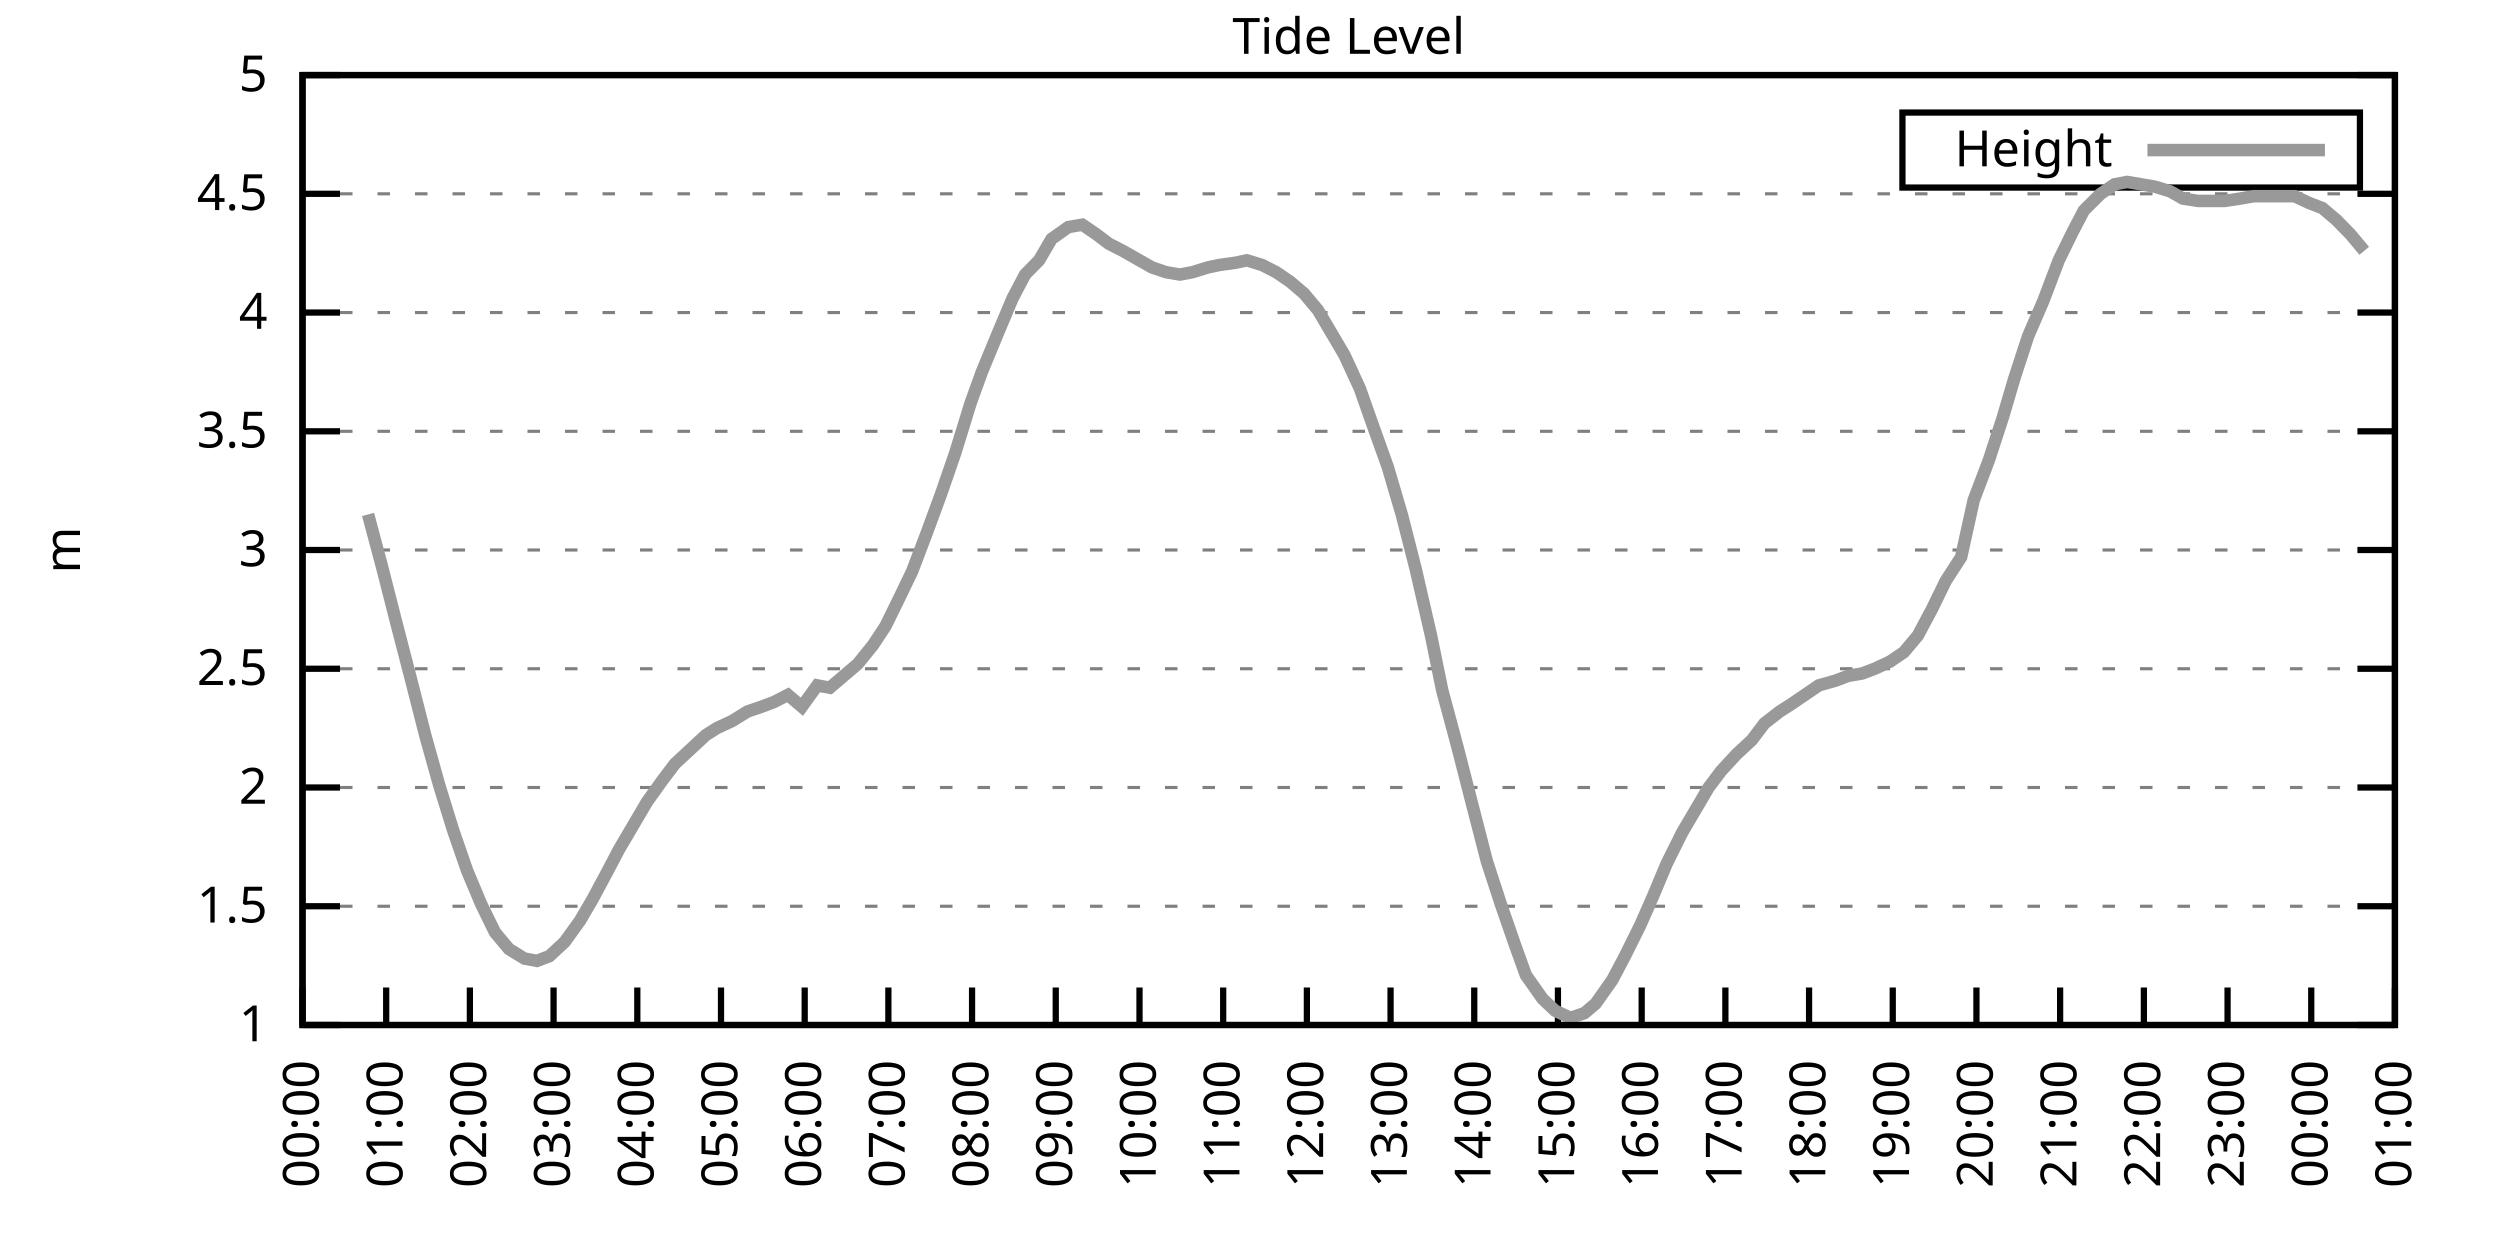
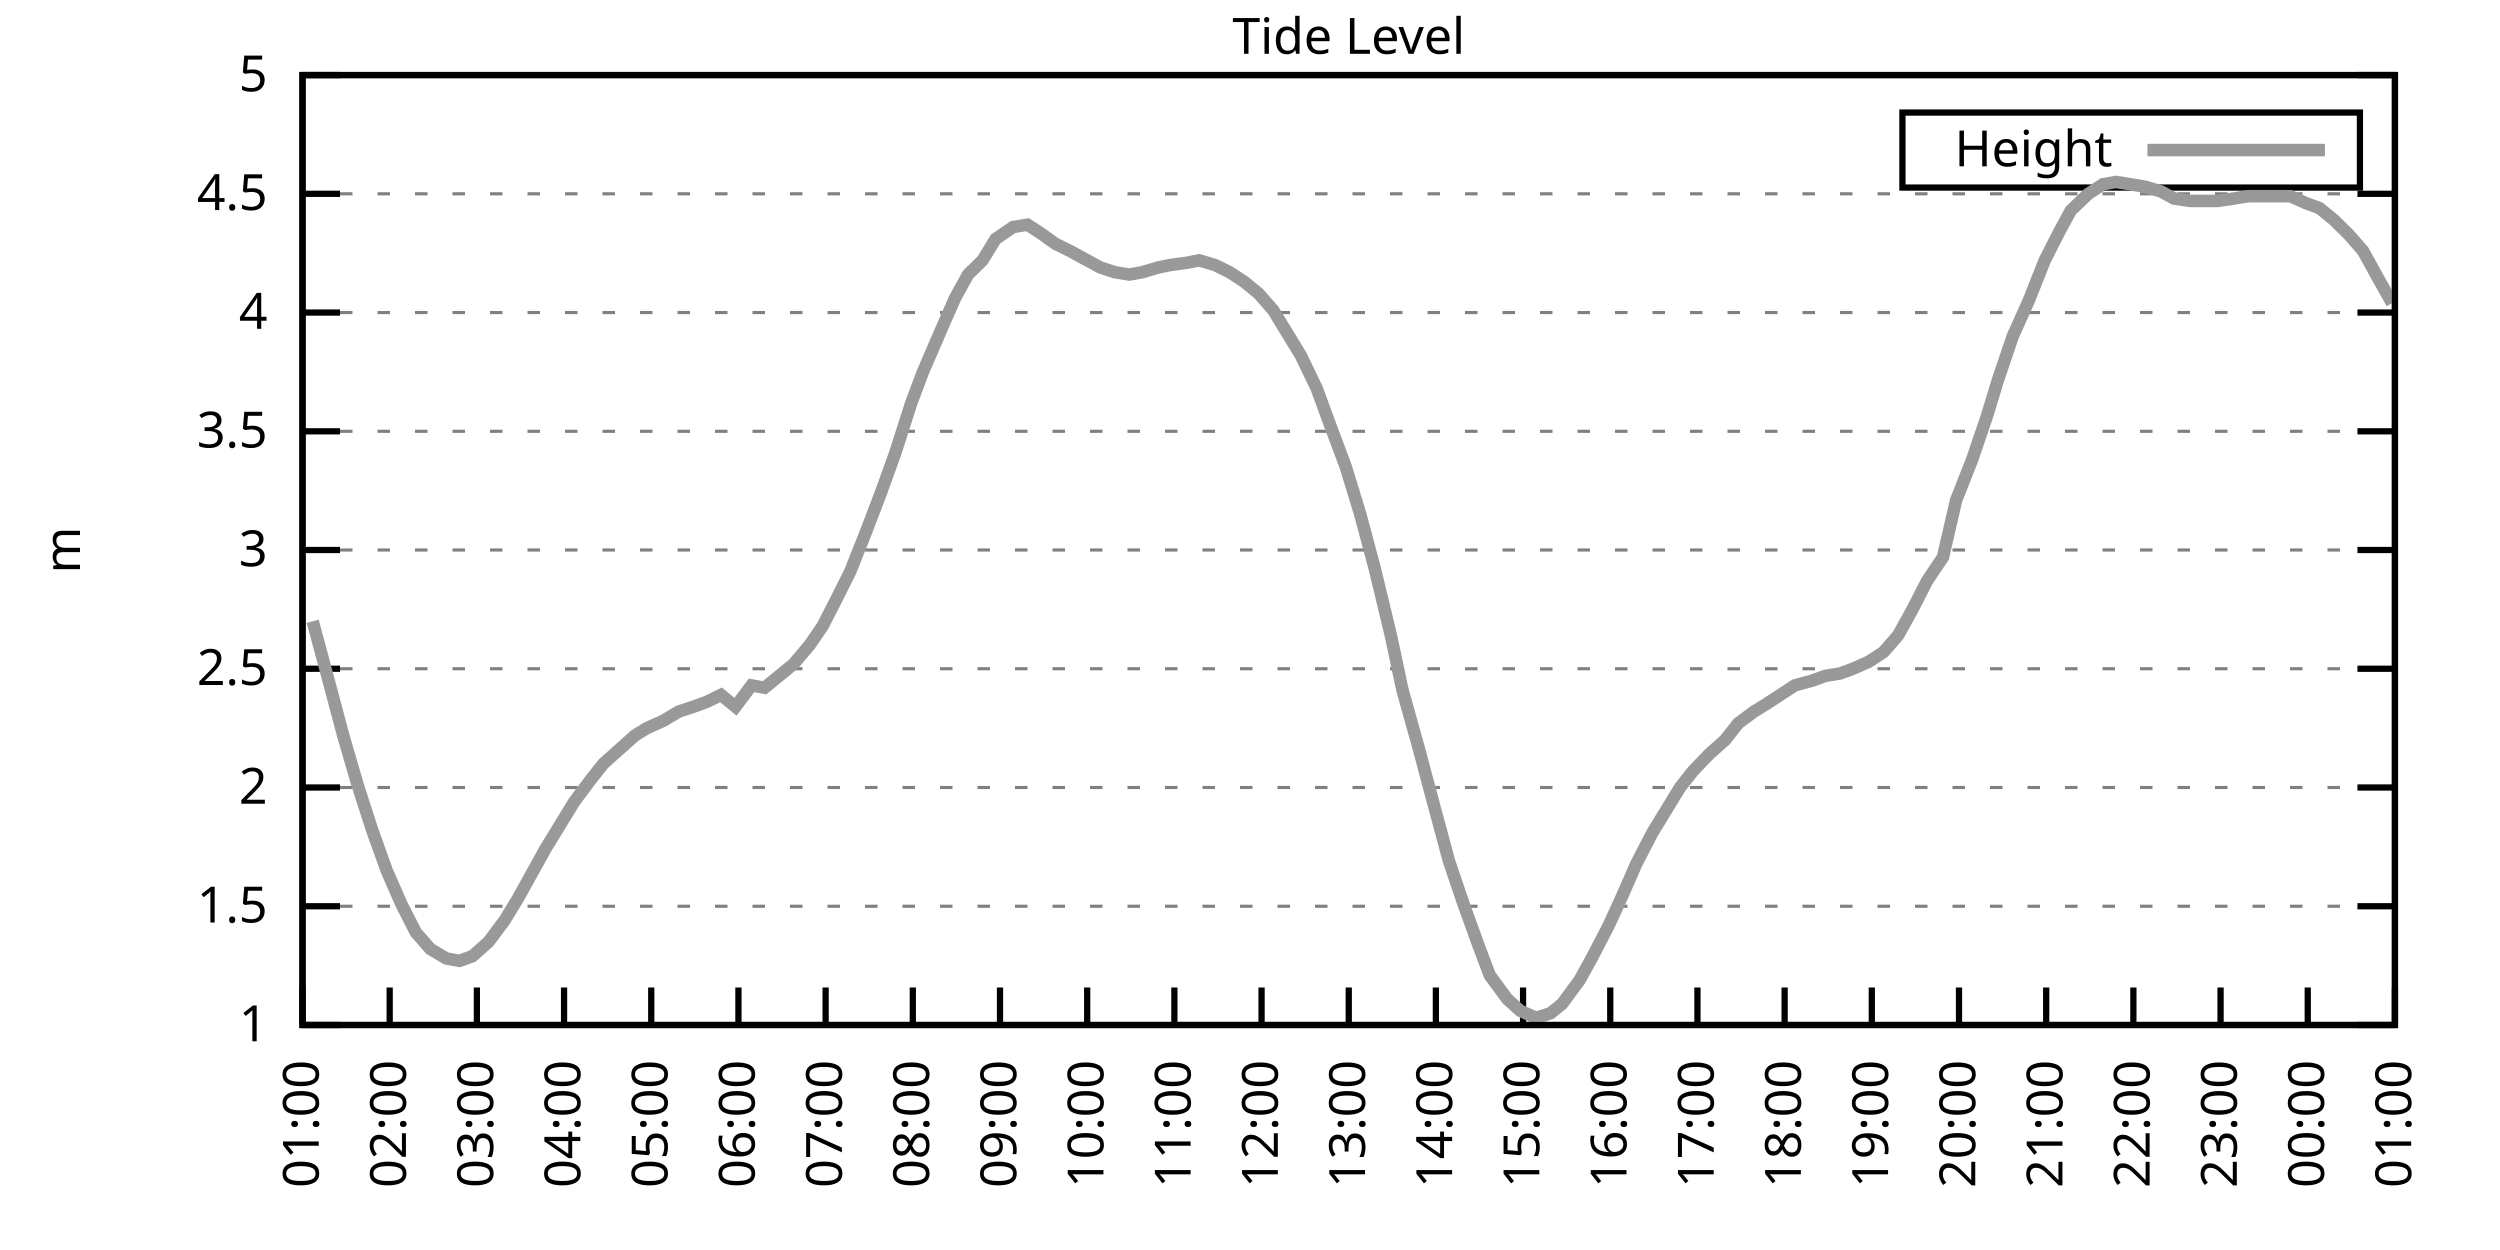
<svg xmlns="http://www.w3.org/2000/svg" xmlns:xlink="http://www.w3.org/1999/xlink" width="400" height="200" viewBox="0 0 400 200">
  <g id="gnuplot_canvas">
    <rect x="0" y="0" width="400" height="200" fill="none" />
    <defs>
      <circle id="gpDot" r="0.5" stroke-width="0.5" stroke="currentColor" />
      <path id="gpPt0" stroke-width="0.333" stroke="currentColor" d="M-1,0 h2 M0,-1 v2" />
      <path id="gpPt1" stroke-width="0.333" stroke="currentColor" d="M-1,-1 L1,1 M1,-1 L-1,1" />
      <path id="gpPt2" stroke-width="0.333" stroke="currentColor" d="M-1,0 L1,0 M0,-1 L0,1 M-1,-1 L1,1 M-1,1 L1,-1" />
      <rect id="gpPt3" stroke-width="0.333" stroke="currentColor" x="-1" y="-1" width="2" height="2" />
      <rect id="gpPt4" stroke-width="0.333" stroke="currentColor" fill="currentColor" x="-1" y="-1" width="2" height="2" />
      <circle id="gpPt5" stroke-width="0.333" stroke="currentColor" cx="0" cy="0" r="1" />
      <use xlink:href="#gpPt5" id="gpPt6" fill="currentColor" stroke="none" />
      <path id="gpPt7" stroke-width="0.333" stroke="currentColor" d="M0,-1.33 L-1.33,0.67 L1.33,0.67 z" />
      <use xlink:href="#gpPt7" id="gpPt8" fill="currentColor" stroke="none" />
      <use xlink:href="#gpPt7" id="gpPt9" stroke="currentColor" transform="rotate(180)" />
      <use xlink:href="#gpPt9" id="gpPt10" fill="currentColor" stroke="none" />
      <use xlink:href="#gpPt3" id="gpPt11" stroke="currentColor" transform="rotate(45)" />
      <use xlink:href="#gpPt11" id="gpPt12" fill="currentColor" stroke="none" />
      <path id="gpPt13" stroke-width="0.333" stroke="currentColor" d="M0,1.330 L1.265,0.411 L0.782,-1.067 L-0.782,-1.076 L-1.265,0.411 z" />
      <use xlink:href="#gpPt13" id="gpPt14" fill="currentColor" stroke="none" />
      <filter id="textbox" filterUnits="objectBoundingBox" x="0" y="0" height="1" width="1">
        <feFlood flood-color="white" flood-opacity="1" result="bgnd" />
        <feComposite in="SourceGraphic" in2="bgnd" operator="atop" />
      </filter>
      <filter id="greybox" filterUnits="objectBoundingBox" x="0" y="0" height="1" width="1">
        <feFlood flood-color="lightgrey" flood-opacity="1" result="grey" />
        <feComposite in="SourceGraphic" in2="grey" operator="atop" />
      </filter>
    </defs>
    <g fill="none" color="white" stroke="currentColor" stroke-width="1.00" stroke-linecap="butt" stroke-linejoin="miter">
</g>
    <g fill="none" color="black" stroke="currentColor" stroke-width="1.00" stroke-linecap="butt" stroke-linejoin="miter">
      <g stroke="none" shape-rendering="crispEdges">
        <polygon fill="rgb(255, 255, 255)" points="48.40,164.00 383.18,164.00 383.18,12.02 48.40,12.02 " />
      </g>
    </g>
    <g fill="none" color="black" stroke="currentColor" stroke-width="1.00" stroke-linecap="butt" stroke-linejoin="miter">
</g>
    <g fill="none" color="black" stroke="black" stroke-width="0.50" stroke-linecap="butt" stroke-linejoin="miter">
</g>
    <g fill="none" color="gray" stroke="currentColor" stroke-width="0.50" stroke-linecap="butt" stroke-linejoin="miter">
      <path stroke="gray" stroke-dasharray="2,4" class="gridline" d="M48.40,164.00 L383.19,164.00  " />
    </g>
    <g fill="none" color="gray" stroke="gray" stroke-width="1.00" stroke-linecap="butt" stroke-linejoin="miter">
</g>
    <g fill="none" color="black" stroke="currentColor" stroke-width="1.00" stroke-linecap="butt" stroke-linejoin="miter">
      <path stroke="black" d="M48.40,164.00 L54.40,164.00 M383.19,164.00 L377.19,164.00  " />
      <g transform="translate(42.80,166.60)" stroke="none" fill="black" font-family="Sans" font-size="8.00" text-anchor="end">
        <text>
          <tspan font-family="Sans"> 1</tspan>
        </text>
      </g>
    </g>
    <g fill="none" color="black" stroke="currentColor" stroke-width="1.00" stroke-linecap="butt" stroke-linejoin="miter">
</g>
    <g fill="none" color="black" stroke="black" stroke-width="0.50" stroke-linecap="butt" stroke-linejoin="miter">
</g>
    <g fill="none" color="gray" stroke="currentColor" stroke-width="0.50" stroke-linecap="butt" stroke-linejoin="miter">
      <path stroke="gray" stroke-dasharray="2,4" class="gridline" d="M48.40,145.00 L383.19,145.00  " />
    </g>
    <g fill="none" color="gray" stroke="gray" stroke-width="1.00" stroke-linecap="butt" stroke-linejoin="miter">
</g>
    <g fill="none" color="black" stroke="currentColor" stroke-width="1.00" stroke-linecap="butt" stroke-linejoin="miter">
      <path stroke="black" d="M48.40,145.00 L54.40,145.00 M383.19,145.00 L377.19,145.00  " />
      <g transform="translate(42.80,147.60)" stroke="none" fill="black" font-family="Sans" font-size="8.00" text-anchor="end">
        <text>
          <tspan font-family="Sans"> 1.5</tspan>
        </text>
      </g>
    </g>
    <g fill="none" color="black" stroke="currentColor" stroke-width="1.00" stroke-linecap="butt" stroke-linejoin="miter">
</g>
    <g fill="none" color="black" stroke="black" stroke-width="0.50" stroke-linecap="butt" stroke-linejoin="miter">
</g>
    <g fill="none" color="gray" stroke="currentColor" stroke-width="0.50" stroke-linecap="butt" stroke-linejoin="miter">
      <path stroke="gray" stroke-dasharray="2,4" class="gridline" d="M48.40,126.00 L383.19,126.00  " />
    </g>
    <g fill="none" color="gray" stroke="gray" stroke-width="1.00" stroke-linecap="butt" stroke-linejoin="miter">
</g>
    <g fill="none" color="black" stroke="currentColor" stroke-width="1.00" stroke-linecap="butt" stroke-linejoin="miter">
      <path stroke="black" d="M48.40,126.00 L54.40,126.00 M383.19,126.00 L377.19,126.00  " />
      <g transform="translate(42.80,128.60)" stroke="none" fill="black" font-family="Sans" font-size="8.00" text-anchor="end">
        <text>
          <tspan font-family="Sans"> 2</tspan>
        </text>
      </g>
    </g>
    <g fill="none" color="black" stroke="currentColor" stroke-width="1.00" stroke-linecap="butt" stroke-linejoin="miter">
</g>
    <g fill="none" color="black" stroke="black" stroke-width="0.50" stroke-linecap="butt" stroke-linejoin="miter">
</g>
    <g fill="none" color="gray" stroke="currentColor" stroke-width="0.50" stroke-linecap="butt" stroke-linejoin="miter">
      <path stroke="gray" stroke-dasharray="2,4" class="gridline" d="M48.40,107.00 L383.19,107.00  " />
    </g>
    <g fill="none" color="gray" stroke="gray" stroke-width="1.00" stroke-linecap="butt" stroke-linejoin="miter">
</g>
    <g fill="none" color="black" stroke="currentColor" stroke-width="1.00" stroke-linecap="butt" stroke-linejoin="miter">
      <path stroke="black" d="M48.40,107.00 L54.40,107.00 M383.19,107.00 L377.19,107.00  " />
      <g transform="translate(42.80,109.60)" stroke="none" fill="black" font-family="Sans" font-size="8.00" text-anchor="end">
        <text>
          <tspan font-family="Sans"> 2.5</tspan>
        </text>
      </g>
    </g>
    <g fill="none" color="black" stroke="currentColor" stroke-width="1.00" stroke-linecap="butt" stroke-linejoin="miter">
</g>
    <g fill="none" color="black" stroke="black" stroke-width="0.50" stroke-linecap="butt" stroke-linejoin="miter">
</g>
    <g fill="none" color="gray" stroke="currentColor" stroke-width="0.50" stroke-linecap="butt" stroke-linejoin="miter">
      <path stroke="gray" stroke-dasharray="2,4" class="gridline" d="M48.40,88.00 L383.19,88.00  " />
    </g>
    <g fill="none" color="gray" stroke="gray" stroke-width="1.00" stroke-linecap="butt" stroke-linejoin="miter">
</g>
    <g fill="none" color="black" stroke="currentColor" stroke-width="1.00" stroke-linecap="butt" stroke-linejoin="miter">
      <path stroke="black" d="M48.40,88.00 L54.40,88.00 M383.19,88.00 L377.19,88.00  " />
      <g transform="translate(42.80,90.60)" stroke="none" fill="black" font-family="Sans" font-size="8.00" text-anchor="end">
        <text>
          <tspan font-family="Sans"> 3</tspan>
        </text>
      </g>
    </g>
    <g fill="none" color="black" stroke="currentColor" stroke-width="1.00" stroke-linecap="butt" stroke-linejoin="miter">
</g>
    <g fill="none" color="black" stroke="black" stroke-width="0.50" stroke-linecap="butt" stroke-linejoin="miter">
</g>
    <g fill="none" color="gray" stroke="currentColor" stroke-width="0.50" stroke-linecap="butt" stroke-linejoin="miter">
      <path stroke="gray" stroke-dasharray="2,4" class="gridline" d="M48.40,69.01 L383.19,69.01  " />
    </g>
    <g fill="none" color="gray" stroke="gray" stroke-width="1.00" stroke-linecap="butt" stroke-linejoin="miter">
</g>
    <g fill="none" color="black" stroke="currentColor" stroke-width="1.00" stroke-linecap="butt" stroke-linejoin="miter">
      <path stroke="black" d="M48.40,69.01 L54.40,69.01 M383.19,69.01 L377.19,69.01  " />
      <g transform="translate(42.80,71.61)" stroke="none" fill="black" font-family="Sans" font-size="8.00" text-anchor="end">
        <text>
          <tspan font-family="Sans"> 3.5</tspan>
        </text>
      </g>
    </g>
    <g fill="none" color="black" stroke="currentColor" stroke-width="1.00" stroke-linecap="butt" stroke-linejoin="miter">
</g>
    <g fill="none" color="black" stroke="black" stroke-width="0.50" stroke-linecap="butt" stroke-linejoin="miter">
</g>
    <g fill="none" color="gray" stroke="currentColor" stroke-width="0.50" stroke-linecap="butt" stroke-linejoin="miter">
      <path stroke="gray" stroke-dasharray="2,4" class="gridline" d="M48.40,50.01 L383.19,50.01  " />
    </g>
    <g fill="none" color="gray" stroke="gray" stroke-width="1.00" stroke-linecap="butt" stroke-linejoin="miter">
</g>
    <g fill="none" color="black" stroke="currentColor" stroke-width="1.00" stroke-linecap="butt" stroke-linejoin="miter">
      <path stroke="black" d="M48.40,50.01 L54.40,50.01 M383.19,50.01 L377.19,50.01  " />
      <g transform="translate(42.80,52.61)" stroke="none" fill="black" font-family="Sans" font-size="8.00" text-anchor="end">
        <text>
          <tspan font-family="Sans"> 4</tspan>
        </text>
      </g>
    </g>
    <g fill="none" color="black" stroke="currentColor" stroke-width="1.00" stroke-linecap="butt" stroke-linejoin="miter">
</g>
    <g fill="none" color="black" stroke="black" stroke-width="0.50" stroke-linecap="butt" stroke-linejoin="miter">
</g>
    <g fill="none" color="gray" stroke="currentColor" stroke-width="0.50" stroke-linecap="butt" stroke-linejoin="miter">
      <path stroke="gray" stroke-dasharray="2,4" class="gridline" d="M48.40,31.01 L383.19,31.01  " />
    </g>
    <g fill="none" color="gray" stroke="gray" stroke-width="1.00" stroke-linecap="butt" stroke-linejoin="miter">
</g>
    <g fill="none" color="black" stroke="currentColor" stroke-width="1.00" stroke-linecap="butt" stroke-linejoin="miter">
      <path stroke="black" d="M48.40,31.01 L54.40,31.01 M383.19,31.01 L377.19,31.01  " />
      <g transform="translate(42.80,33.61)" stroke="none" fill="black" font-family="Sans" font-size="8.00" text-anchor="end">
        <text>
          <tspan font-family="Sans"> 4.5</tspan>
        </text>
      </g>
    </g>
    <g fill="none" color="black" stroke="currentColor" stroke-width="1.00" stroke-linecap="butt" stroke-linejoin="miter">
</g>
    <g fill="none" color="black" stroke="black" stroke-width="0.50" stroke-linecap="butt" stroke-linejoin="miter">
</g>
    <g fill="none" color="gray" stroke="currentColor" stroke-width="0.50" stroke-linecap="butt" stroke-linejoin="miter">
      <path stroke="gray" stroke-dasharray="2,4" class="gridline" d="M48.40,12.01 L383.19,12.01  " />
    </g>
    <g fill="none" color="gray" stroke="gray" stroke-width="1.00" stroke-linecap="butt" stroke-linejoin="miter">
</g>
    <g fill="none" color="black" stroke="currentColor" stroke-width="1.00" stroke-linecap="butt" stroke-linejoin="miter">
      <path stroke="black" d="M48.40,12.01 L54.40,12.01 M383.19,12.01 L377.19,12.01  " />
      <g transform="translate(42.80,14.61)" stroke="none" fill="black" font-family="Sans" font-size="8.00" text-anchor="end">
        <text>
          <tspan font-family="Sans"> 5</tspan>
        </text>
      </g>
    </g>
    <g fill="none" color="black" stroke="currentColor" stroke-width="1.00" stroke-linecap="butt" stroke-linejoin="miter">
      <path stroke="black" d="M48.40,164.00 L48.40,158.00  " />
      <g transform="translate(51.00,169.60) rotate(270.00)" stroke="none" fill="black" font-family="Sans" font-size="8.00" text-anchor="end">
        <text>
-           <tspan font-family="Sans">00:00</tspan>
-         </text>
-       </g>
-     </g>
-     <g fill="none" color="black" stroke="currentColor" stroke-width="1.00" stroke-linecap="butt" stroke-linejoin="miter">
-       <path stroke="black" d="M61.79,164.00 L61.79,158.00  " />
-       <g transform="translate(64.39,169.60) rotate(270.00)" stroke="none" fill="black" font-family="Sans" font-size="8.00" text-anchor="end">
-         <text>
          <tspan font-family="Sans">01:00</tspan>
        </text>
      </g>
    </g>
    <g fill="none" color="black" stroke="currentColor" stroke-width="1.00" stroke-linecap="butt" stroke-linejoin="miter">
-       <path stroke="black" d="M75.18,164.00 L75.18,158.00  " />
-       <g transform="translate(77.78,169.60) rotate(270.00)" stroke="none" fill="black" font-family="Sans" font-size="8.00" text-anchor="end">
+       <path stroke="black" d="M62.35,164.00 L62.35,158.00  " />
+       <g transform="translate(64.95,169.60) rotate(270.00)" stroke="none" fill="black" font-family="Sans" font-size="8.00" text-anchor="end">
        <text>
          <tspan font-family="Sans">02:00</tspan>
        </text>
      </g>
    </g>
    <g fill="none" color="black" stroke="currentColor" stroke-width="1.00" stroke-linecap="butt" stroke-linejoin="miter">
-       <path stroke="black" d="M88.57,164.00 L88.57,158.00  " />
-       <g transform="translate(91.17,169.60) rotate(270.00)" stroke="none" fill="black" font-family="Sans" font-size="8.00" text-anchor="end">
+       <path stroke="black" d="M76.30,164.00 L76.30,158.00  " />
+       <g transform="translate(78.90,169.60) rotate(270.00)" stroke="none" fill="black" font-family="Sans" font-size="8.00" text-anchor="end">
        <text>
          <tspan font-family="Sans">03:00</tspan>
        </text>
      </g>
    </g>
    <g fill="none" color="black" stroke="currentColor" stroke-width="1.00" stroke-linecap="butt" stroke-linejoin="miter">
-       <path stroke="black" d="M101.97,164.00 L101.97,158.00  " />
-       <g transform="translate(104.57,169.60) rotate(270.00)" stroke="none" fill="black" font-family="Sans" font-size="8.00" text-anchor="end">
+       <path stroke="black" d="M90.25,164.00 L90.25,158.00  " />
+       <g transform="translate(92.85,169.60) rotate(270.00)" stroke="none" fill="black" font-family="Sans" font-size="8.00" text-anchor="end">
        <text>
          <tspan font-family="Sans">04:00</tspan>
        </text>
      </g>
    </g>
    <g fill="none" color="black" stroke="currentColor" stroke-width="1.00" stroke-linecap="butt" stroke-linejoin="miter">
-       <path stroke="black" d="M115.36,164.00 L115.36,158.00  " />
-       <g transform="translate(117.96,169.60) rotate(270.00)" stroke="none" fill="black" font-family="Sans" font-size="8.00" text-anchor="end">
+       <path stroke="black" d="M104.20,164.00 L104.20,158.00  " />
+       <g transform="translate(106.80,169.60) rotate(270.00)" stroke="none" fill="black" font-family="Sans" font-size="8.00" text-anchor="end">
        <text>
          <tspan font-family="Sans">05:00</tspan>
        </text>
      </g>
    </g>
    <g fill="none" color="black" stroke="currentColor" stroke-width="1.00" stroke-linecap="butt" stroke-linejoin="miter">
-       <path stroke="black" d="M128.75,164.00 L128.75,158.00  " />
-       <g transform="translate(131.35,169.60) rotate(270.00)" stroke="none" fill="black" font-family="Sans" font-size="8.00" text-anchor="end">
+       <path stroke="black" d="M118.15,164.00 L118.15,158.00  " />
+       <g transform="translate(120.75,169.60) rotate(270.00)" stroke="none" fill="black" font-family="Sans" font-size="8.00" text-anchor="end">
        <text>
          <tspan font-family="Sans">06:00</tspan>
        </text>
      </g>
    </g>
    <g fill="none" color="black" stroke="currentColor" stroke-width="1.00" stroke-linecap="butt" stroke-linejoin="miter">
-       <path stroke="black" d="M142.14,164.00 L142.14,158.00  " />
-       <g transform="translate(144.74,169.60) rotate(270.00)" stroke="none" fill="black" font-family="Sans" font-size="8.00" text-anchor="end">
+       <path stroke="black" d="M132.10,164.00 L132.10,158.00  " />
+       <g transform="translate(134.70,169.60) rotate(270.00)" stroke="none" fill="black" font-family="Sans" font-size="8.00" text-anchor="end">
        <text>
          <tspan font-family="Sans">07:00</tspan>
        </text>
      </g>
    </g>
    <g fill="none" color="black" stroke="currentColor" stroke-width="1.00" stroke-linecap="butt" stroke-linejoin="miter">
-       <path stroke="black" d="M155.53,164.00 L155.53,158.00  " />
-       <g transform="translate(158.13,169.60) rotate(270.00)" stroke="none" fill="black" font-family="Sans" font-size="8.00" text-anchor="end">
+       <path stroke="black" d="M146.05,164.00 L146.05,158.00  " />
+       <g transform="translate(148.65,169.60) rotate(270.00)" stroke="none" fill="black" font-family="Sans" font-size="8.00" text-anchor="end">
        <text>
          <tspan font-family="Sans">08:00</tspan>
        </text>
      </g>
    </g>
    <g fill="none" color="black" stroke="currentColor" stroke-width="1.00" stroke-linecap="butt" stroke-linejoin="miter">
-       <path stroke="black" d="M168.92,164.00 L168.92,158.00  " />
-       <g transform="translate(171.52,169.60) rotate(270.00)" stroke="none" fill="black" font-family="Sans" font-size="8.00" text-anchor="end">
+       <path stroke="black" d="M160.00,164.00 L160.00,158.00  " />
+       <g transform="translate(162.60,169.60) rotate(270.00)" stroke="none" fill="black" font-family="Sans" font-size="8.00" text-anchor="end">
        <text>
          <tspan font-family="Sans">09:00</tspan>
        </text>
      </g>
    </g>
    <g fill="none" color="black" stroke="currentColor" stroke-width="1.00" stroke-linecap="butt" stroke-linejoin="miter">
-       <path stroke="black" d="M182.32,164.00 L182.32,158.00  " />
-       <g transform="translate(184.92,169.60) rotate(270.00)" stroke="none" fill="black" font-family="Sans" font-size="8.00" text-anchor="end">
+       <path stroke="black" d="M173.95,164.00 L173.95,158.00  " />
+       <g transform="translate(176.55,169.60) rotate(270.00)" stroke="none" fill="black" font-family="Sans" font-size="8.00" text-anchor="end">
        <text>
          <tspan font-family="Sans">10:00</tspan>
        </text>
      </g>
    </g>
    <g fill="none" color="black" stroke="currentColor" stroke-width="1.00" stroke-linecap="butt" stroke-linejoin="miter">
-       <path stroke="black" d="M195.71,164.00 L195.71,158.00  " />
-       <g transform="translate(198.31,169.60) rotate(270.00)" stroke="none" fill="black" font-family="Sans" font-size="8.00" text-anchor="end">
+       <path stroke="black" d="M187.90,164.00 L187.90,158.00  " />
+       <g transform="translate(190.50,169.60) rotate(270.00)" stroke="none" fill="black" font-family="Sans" font-size="8.00" text-anchor="end">
        <text>
          <tspan font-family="Sans">11:00</tspan>
        </text>
      </g>
    </g>
    <g fill="none" color="black" stroke="currentColor" stroke-width="1.00" stroke-linecap="butt" stroke-linejoin="miter">
-       <path stroke="black" d="M209.10,164.00 L209.10,158.00  " />
-       <g transform="translate(211.70,169.60) rotate(270.00)" stroke="none" fill="black" font-family="Sans" font-size="8.00" text-anchor="end">
+       <path stroke="black" d="M201.85,164.00 L201.85,158.00  " />
+       <g transform="translate(204.45,169.60) rotate(270.00)" stroke="none" fill="black" font-family="Sans" font-size="8.00" text-anchor="end">
        <text>
          <tspan font-family="Sans">12:00</tspan>
        </text>
      </g>
    </g>
    <g fill="none" color="black" stroke="currentColor" stroke-width="1.00" stroke-linecap="butt" stroke-linejoin="miter">
-       <path stroke="black" d="M222.49,164.00 L222.49,158.00  " />
-       <g transform="translate(225.09,169.60) rotate(270.00)" stroke="none" fill="black" font-family="Sans" font-size="8.00" text-anchor="end">
+       <path stroke="black" d="M215.80,164.00 L215.80,158.00  " />
+       <g transform="translate(218.40,169.60) rotate(270.00)" stroke="none" fill="black" font-family="Sans" font-size="8.00" text-anchor="end">
        <text>
          <tspan font-family="Sans">13:00</tspan>
        </text>
      </g>
    </g>
    <g fill="none" color="black" stroke="currentColor" stroke-width="1.00" stroke-linecap="butt" stroke-linejoin="miter">
-       <path stroke="black" d="M235.88,164.00 L235.88,158.00  " />
-       <g transform="translate(238.48,169.60) rotate(270.00)" stroke="none" fill="black" font-family="Sans" font-size="8.00" text-anchor="end">
+       <path stroke="black" d="M229.74,164.00 L229.74,158.00  " />
+       <g transform="translate(232.34,169.60) rotate(270.00)" stroke="none" fill="black" font-family="Sans" font-size="8.00" text-anchor="end">
        <text>
          <tspan font-family="Sans">14:00</tspan>
        </text>
      </g>
    </g>
    <g fill="none" color="black" stroke="currentColor" stroke-width="1.00" stroke-linecap="butt" stroke-linejoin="miter">
-       <path stroke="black" d="M249.27,164.00 L249.27,158.00  " />
-       <g transform="translate(251.87,169.60) rotate(270.00)" stroke="none" fill="black" font-family="Sans" font-size="8.00" text-anchor="end">
+       <path stroke="black" d="M243.69,164.00 L243.69,158.00  " />
+       <g transform="translate(246.29,169.60) rotate(270.00)" stroke="none" fill="black" font-family="Sans" font-size="8.00" text-anchor="end">
        <text>
          <tspan font-family="Sans">15:00</tspan>
        </text>
      </g>
    </g>
    <g fill="none" color="black" stroke="currentColor" stroke-width="1.00" stroke-linecap="butt" stroke-linejoin="miter">
-       <path stroke="black" d="M262.67,164.00 L262.67,158.00  " />
-       <g transform="translate(265.27,169.60) rotate(270.00)" stroke="none" fill="black" font-family="Sans" font-size="8.00" text-anchor="end">
+       <path stroke="black" d="M257.64,164.00 L257.64,158.00  " />
+       <g transform="translate(260.24,169.60) rotate(270.00)" stroke="none" fill="black" font-family="Sans" font-size="8.00" text-anchor="end">
        <text>
          <tspan font-family="Sans">16:00</tspan>
        </text>
      </g>
    </g>
    <g fill="none" color="black" stroke="currentColor" stroke-width="1.00" stroke-linecap="butt" stroke-linejoin="miter">
-       <path stroke="black" d="M276.06,164.00 L276.06,158.00  " />
-       <g transform="translate(278.66,169.60) rotate(270.00)" stroke="none" fill="black" font-family="Sans" font-size="8.00" text-anchor="end">
+       <path stroke="black" d="M271.59,164.00 L271.59,158.00  " />
+       <g transform="translate(274.19,169.60) rotate(270.00)" stroke="none" fill="black" font-family="Sans" font-size="8.00" text-anchor="end">
        <text>
          <tspan font-family="Sans">17:00</tspan>
        </text>
      </g>
    </g>
    <g fill="none" color="black" stroke="currentColor" stroke-width="1.00" stroke-linecap="butt" stroke-linejoin="miter">
-       <path stroke="black" d="M289.45,164.00 L289.45,158.00  " />
-       <g transform="translate(292.05,169.60) rotate(270.00)" stroke="none" fill="black" font-family="Sans" font-size="8.00" text-anchor="end">
+       <path stroke="black" d="M285.54,164.00 L285.54,158.00  " />
+       <g transform="translate(288.14,169.60) rotate(270.00)" stroke="none" fill="black" font-family="Sans" font-size="8.00" text-anchor="end">
        <text>
          <tspan font-family="Sans">18:00</tspan>
        </text>
      </g>
    </g>
    <g fill="none" color="black" stroke="currentColor" stroke-width="1.00" stroke-linecap="butt" stroke-linejoin="miter">
-       <path stroke="black" d="M302.84,164.00 L302.84,158.00  " />
-       <g transform="translate(305.44,169.60) rotate(270.00)" stroke="none" fill="black" font-family="Sans" font-size="8.00" text-anchor="end">
+       <path stroke="black" d="M299.49,164.00 L299.49,158.00  " />
+       <g transform="translate(302.09,169.60) rotate(270.00)" stroke="none" fill="black" font-family="Sans" font-size="8.00" text-anchor="end">
        <text>
          <tspan font-family="Sans">19:00</tspan>
        </text>
      </g>
    </g>
    <g fill="none" color="black" stroke="currentColor" stroke-width="1.00" stroke-linecap="butt" stroke-linejoin="miter">
-       <path stroke="black" d="M316.23,164.00 L316.23,158.00  " />
-       <g transform="translate(318.83,169.60) rotate(270.00)" stroke="none" fill="black" font-family="Sans" font-size="8.00" text-anchor="end">
+       <path stroke="black" d="M313.44,164.00 L313.44,158.00  " />
+       <g transform="translate(316.04,169.60) rotate(270.00)" stroke="none" fill="black" font-family="Sans" font-size="8.00" text-anchor="end">
        <text>
          <tspan font-family="Sans">20:00</tspan>
        </text>
      </g>
    </g>
    <g fill="none" color="black" stroke="currentColor" stroke-width="1.00" stroke-linecap="butt" stroke-linejoin="miter">
-       <path stroke="black" d="M329.62,164.00 L329.62,158.00  " />
-       <g transform="translate(332.22,169.60) rotate(270.00)" stroke="none" fill="black" font-family="Sans" font-size="8.00" text-anchor="end">
+       <path stroke="black" d="M327.39,164.00 L327.39,158.00  " />
+       <g transform="translate(329.99,169.60) rotate(270.00)" stroke="none" fill="black" font-family="Sans" font-size="8.00" text-anchor="end">
        <text>
          <tspan font-family="Sans">21:00</tspan>
        </text>
      </g>
    </g>
    <g fill="none" color="black" stroke="currentColor" stroke-width="1.00" stroke-linecap="butt" stroke-linejoin="miter">
-       <path stroke="black" d="M343.02,164.00 L343.02,158.00  " />
-       <g transform="translate(345.62,169.60) rotate(270.00)" stroke="none" fill="black" font-family="Sans" font-size="8.00" text-anchor="end">
+       <path stroke="black" d="M341.34,164.00 L341.34,158.00  " />
+       <g transform="translate(343.94,169.60) rotate(270.00)" stroke="none" fill="black" font-family="Sans" font-size="8.00" text-anchor="end">
        <text>
          <tspan font-family="Sans">22:00</tspan>
        </text>
      </g>
    </g>
    <g fill="none" color="black" stroke="currentColor" stroke-width="1.00" stroke-linecap="butt" stroke-linejoin="miter">
-       <path stroke="black" d="M356.41,164.00 L356.41,158.00  " />
-       <g transform="translate(359.01,169.60) rotate(270.00)" stroke="none" fill="black" font-family="Sans" font-size="8.00" text-anchor="end">
+       <path stroke="black" d="M355.29,164.00 L355.29,158.00  " />
+       <g transform="translate(357.89,169.60) rotate(270.00)" stroke="none" fill="black" font-family="Sans" font-size="8.00" text-anchor="end">
        <text>
          <tspan font-family="Sans">23:00</tspan>
        </text>
      </g>
    </g>
    <g fill="none" color="black" stroke="currentColor" stroke-width="1.00" stroke-linecap="butt" stroke-linejoin="miter">
-       <path stroke="black" d="M369.80,164.00 L369.80,158.00  " />
-       <g transform="translate(372.40,169.60) rotate(270.00)" stroke="none" fill="black" font-family="Sans" font-size="8.00" text-anchor="end">
+       <path stroke="black" d="M369.24,164.00 L369.24,158.00  " />
+       <g transform="translate(371.84,169.60) rotate(270.00)" stroke="none" fill="black" font-family="Sans" font-size="8.00" text-anchor="end">
        <text>
          <tspan font-family="Sans">00:00</tspan>
        </text>
      </g>
    </g>
    <g fill="none" color="black" stroke="currentColor" stroke-width="1.00" stroke-linecap="butt" stroke-linejoin="miter">
      <path stroke="black" d="M383.19,164.00 L383.19,158.00  " />
      <g transform="translate(385.79,169.60) rotate(270.00)" stroke="none" fill="black" font-family="Sans" font-size="8.00" text-anchor="end">
        <text>
          <tspan font-family="Sans">01:00</tspan>
        </text>
      </g>
    </g>
    <g fill="none" color="black" stroke="currentColor" stroke-width="1.00" stroke-linecap="butt" stroke-linejoin="miter">
</g>
    <g fill="none" color="black" stroke="currentColor" stroke-width="1.00" stroke-linecap="butt" stroke-linejoin="miter">
      <path stroke="black" d="M48.40,12.01 L48.40,164.00 L383.19,164.00 L383.19,12.01 L48.40,12.01 Z  " />
    </g>
    <g fill="none" color="black" stroke="currentColor" stroke-width="1.00" stroke-linecap="butt" stroke-linejoin="miter">
</g>
    <g fill="none" color="black" stroke="currentColor" stroke-width="1.00" stroke-linecap="butt" stroke-linejoin="miter">
      <path stroke="black" d="M304.39,30.01 L304.39,18.01 L377.59,18.01 L377.59,30.01 L304.39,30.01 Z  " />
    </g>
    <g id="Tide_level_plot_1">
      <g fill="none" color="white" stroke="black" stroke-width="2.00" stroke-linecap="butt" stroke-linejoin="miter">
</g>
      <g fill="none" color="black" stroke="currentColor" stroke-width="2.00" stroke-linecap="butt" stroke-linejoin="miter">
        <g transform="translate(337.99,26.61)" stroke="none" fill="black" font-family="Sans" font-size="8.00" text-anchor="end">
          <text>
            <tspan font-family="Sans">Height</tspan>
          </text>
        </g>
      </g>
      <g fill="none" color="black" stroke="currentColor" stroke-width="2.00" stroke-linecap="butt" stroke-linejoin="miter">
-         <path stroke="rgb(153, 153, 153)" d="M343.59,24.01 L371.99,24.01 M58.89,82.31 L61.12,90.66 L63.35,99.40 L65.81,108.90 L68.04,117.64 L70.27,125.62   L72.50,132.84 L74.74,139.30 L76.97,144.62 L79.20,149.18 L81.43,151.84 L83.89,153.36 L85.90,153.74 L87.91,152.98   L90.36,150.70 L92.82,147.28 L94.82,143.86 L97.06,139.68 L99.06,135.88 L101.74,131.32 L103.53,128.28 L105.98,124.86   L107.99,122.20 L110.45,119.92 L112.90,117.64 L114.69,116.50 L117.14,115.36 L119.60,113.84 L121.83,113.08 L123.84,112.32   L126.07,111.18 L128.30,113.08 L130.76,109.66 L132.77,110.04 L135.00,108.14 L137.23,106.24 L139.69,103.20 L141.69,100.16   L143.93,95.60 L145.94,91.42 L148.39,84.97 L150.62,78.89 L152.85,72.43 L155.31,64.45 L157.10,59.51 L159.77,53.05   L162.01,47.73 L164.01,43.93 L166.25,41.65 L168.25,38.23 L170.93,36.33 L173.17,35.95 L175.40,37.47 L177.41,38.99   L179.64,40.13 L184.32,42.79 L186.56,43.55 L188.79,43.93 L190.80,43.55 L193.25,42.79 L195.04,42.41 L197.72,42.03   L199.50,41.65 L201.96,42.41 L204.19,43.55 L206.42,45.07 L208.65,46.97 L210.88,49.63 L213.12,53.43 L215.13,56.85   L217.58,62.17 L219.59,67.87 L222.04,74.71 L224.28,82.31 L226.51,91.04 L228.96,101.68 L230.75,110.42 L233.20,119.54   L235.44,128.28 L237.89,137.78 L240.12,144.62 L242.36,151.08 L244.14,156.02 L246.82,159.82 L248.83,161.72 L251.28,162.86   L253.51,162.10 L255.30,160.58 L257.98,156.78 L259.99,152.98 L262.44,148.04 L264.45,143.48 L266.68,138.16 L269.14,133.22   L271.15,129.80 L273.38,126.00 L275.39,123.34 L277.84,120.68 L280.30,118.40 L282.31,115.74 L284.76,113.84 L286.55,112.70   L288.78,111.18 L291.01,109.66 L293.69,108.90 L295.70,108.14 L297.93,107.76 L299.94,107.00 L302.39,105.86 L304.63,104.34   L306.86,101.68 L309.09,97.50 L311.32,92.94 L313.78,89.14 L315.79,80.03 L318.24,73.57 L320.47,66.73 L322.26,60.65   L324.49,53.81 L326.95,48.11 L329.40,41.65 L331.63,37.09 L333.42,33.67 L336.10,31.01 L338.33,29.49 L340.34,29.11   L342.57,29.49 L344.80,29.87 L347.26,30.63 L349.26,31.77 L351.72,32.15 L353.73,32.15 L355.96,32.15 L358.42,31.77   L360.65,31.39 L362.66,31.39 L364.89,31.39 L367.12,31.39 L369.58,32.53 L371.58,33.29 L373.82,35.19 L376.05,37.47   L378.28,40.13  " />
+         <path stroke="rgb(153, 153, 153)" d="M343.59,24.01 L371.99,24.01 M50.03,99.40 L52.58,108.90 L54.91,117.64 L57.23,125.62 L59.56,132.84 L61.88,139.30   L64.21,144.62 L66.53,149.18 L68.86,151.84 L71.42,153.36 L73.51,153.74 L75.60,152.98 L78.16,150.70 L80.72,147.28   L82.81,143.86 L85.13,139.68 L87.23,135.88 L90.02,131.32 L91.88,128.28 L94.43,124.86 L96.53,122.20 L99.08,119.92   L101.64,117.64 L103.50,116.50 L106.06,115.36 L108.62,113.84 L110.94,113.08 L113.03,112.32 L115.36,111.18 L117.68,113.08   L120.24,109.66 L122.33,110.04 L124.66,108.14 L126.98,106.24 L129.54,103.20 L131.63,100.16 L133.96,95.60 L136.05,91.42   L138.61,84.97 L140.93,78.89 L143.26,72.43 L145.81,64.45 L147.67,59.51 L150.46,53.05 L152.79,47.73 L154.88,43.93   L157.21,41.65 L159.30,38.23 L162.09,36.33 L164.41,35.95 L166.74,37.47 L168.83,38.99 L171.16,40.13 L176.04,42.79   L178.36,43.55 L180.69,43.93 L182.78,43.55 L185.34,42.79 L187.20,42.41 L189.99,42.03 L191.85,41.65 L194.41,42.41   L196.73,43.55 L199.06,45.07 L201.38,46.97 L203.71,49.63 L206.03,53.43 L208.12,56.85 L210.68,62.17 L212.77,67.87   L215.33,74.71 L217.65,82.31 L219.98,91.04 L222.54,101.68 L224.40,110.42 L226.95,119.54 L229.28,128.28 L231.84,137.78   L234.16,144.62 L236.49,151.08 L238.35,156.02 L241.14,159.82 L243.23,161.72 L245.79,162.86 L248.11,162.10 L249.97,160.58   L252.76,156.78 L254.85,152.98 L257.41,148.04 L259.50,143.48 L261.83,138.16 L264.39,133.22 L266.48,129.80 L268.80,126.00   L270.90,123.34 L273.45,120.68 L276.01,118.40 L278.10,115.74 L280.66,113.84 L282.52,112.70 L284.85,111.18 L287.17,109.66   L289.96,108.90 L292.05,108.14 L294.38,107.76 L296.47,107.00 L299.03,105.86 L301.35,104.34 L303.68,101.68 L306.00,97.50   L308.33,92.94 L310.88,89.14 L312.98,80.03 L315.53,73.57 L317.86,66.73 L319.72,60.65 L322.04,53.81 L324.60,48.11   L327.16,41.65 L329.48,37.09 L331.34,33.67 L334.13,31.01 L336.46,29.49 L338.55,29.11 L340.88,29.49 L343.20,29.87   L345.76,30.63 L347.85,31.77 L350.41,32.15 L352.50,32.15 L354.83,32.15 L357.38,31.77 L359.71,31.39 L361.80,31.39   L364.13,31.39 L366.45,31.39 L369.01,32.53 L371.10,33.29 L373.43,35.19 L375.75,37.47 L378.08,40.13 L380.17,43.93   L382.73,48.49  " />
      </g>
    </g>
    <g fill="none" color="black" stroke="currentColor" stroke-width="2.00" stroke-linecap="butt" stroke-linejoin="miter">
</g>
    <g fill="none" color="black" stroke="black" stroke-width="1.00" stroke-linecap="butt" stroke-linejoin="miter">
</g>
    <g fill="none" color="black" stroke="currentColor" stroke-width="1.00" stroke-linecap="butt" stroke-linejoin="miter">
      <path stroke="black" d="M48.40,12.01 L48.40,164.00 L383.19,164.00 L383.19,12.01 L48.40,12.01 Z  " />
      <g transform="translate(12.80,88.01) rotate(270.00)" stroke="none" fill="black" font-family="Sans" font-size="8.00" text-anchor="middle">
        <text>
          <tspan font-family="Sans">m</tspan>
        </text>
      </g>
    </g>
    <g fill="none" color="black" stroke="currentColor" stroke-width="1.00" stroke-linecap="butt" stroke-linejoin="miter">
</g>
    <g fill="none" color="black" stroke="currentColor" stroke-width="1.00" stroke-linecap="butt" stroke-linejoin="miter">
      <g transform="translate(215.79,8.61)" stroke="none" fill="black" font-family="Sans" font-size="8.00" text-anchor="middle">
        <text>
          <tspan font-family="Sans">Tide Level</tspan>
        </text>
      </g>
    </g>
    <g fill="none" color="black" stroke="currentColor" stroke-width="1.00" stroke-linecap="butt" stroke-linejoin="miter">
</g>
  </g>
</svg>
